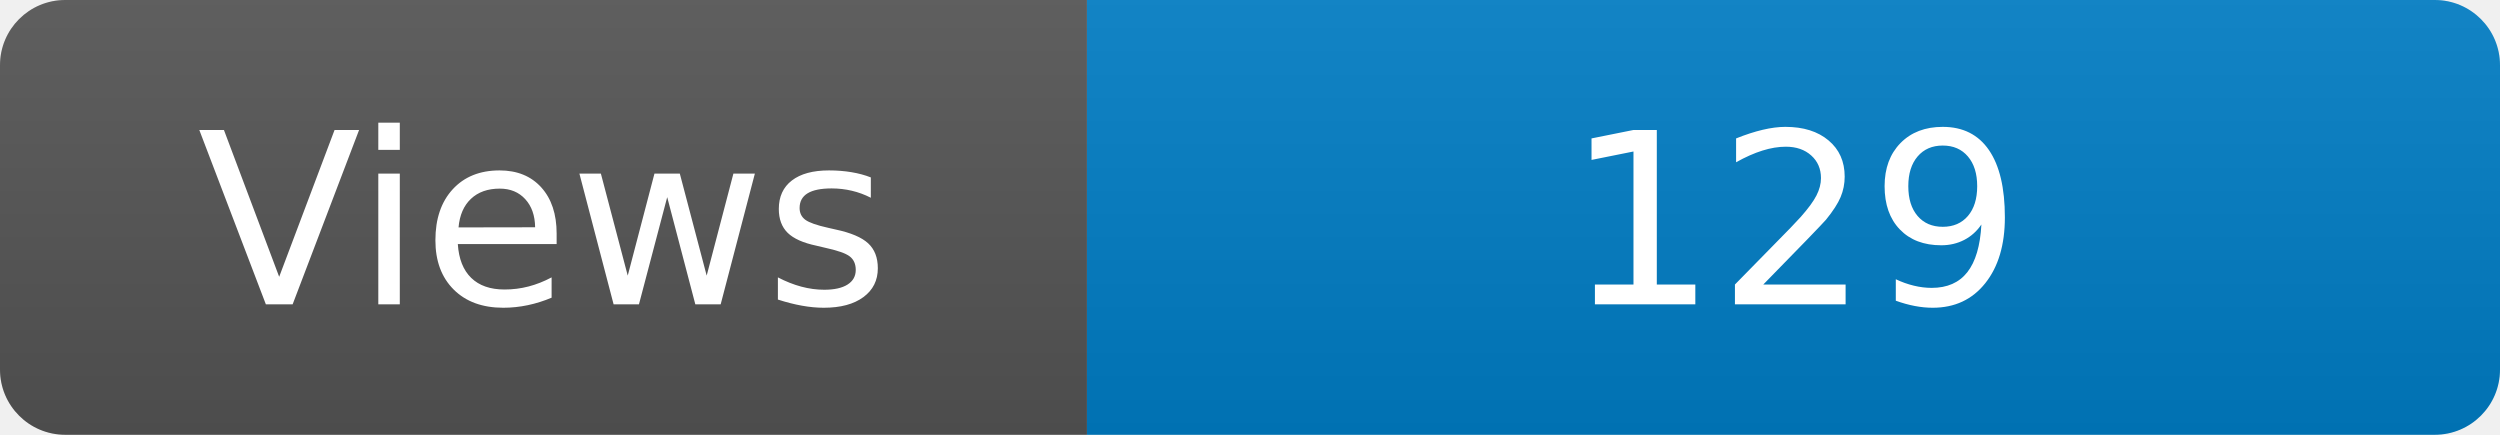
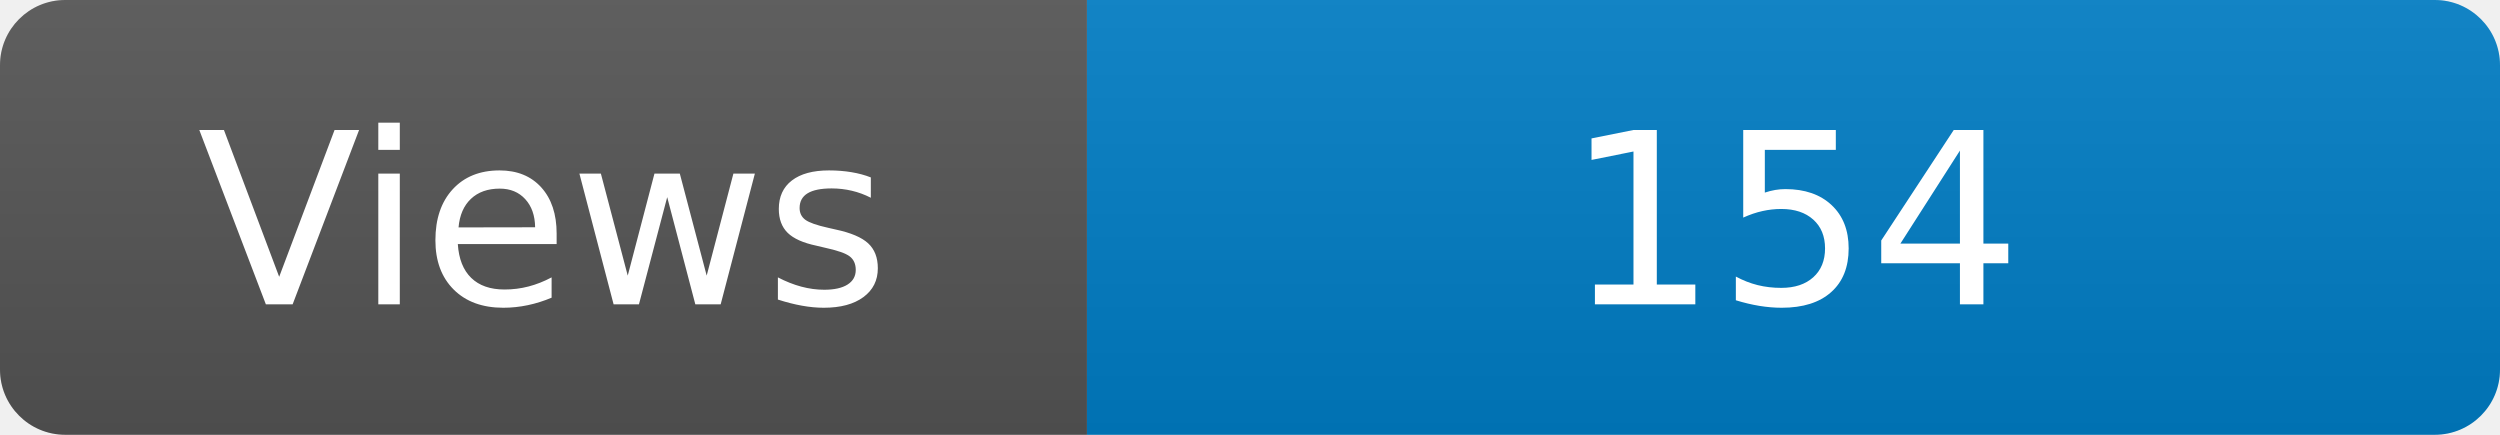
<svg xmlns="http://www.w3.org/2000/svg" width="115" height="20" role="img" aria-label="Maintained?: yes">
  <linearGradient id="s" x2="0" y2="100%">
    <stop offset="0" stop-color="#bbb" stop-opacity=".1" />
    <stop offset="1" stop-opacity=".1" />
  </linearGradient>
  <clipPath id="r">
    <rect width="115" height="20" rx="3" fill="#fff" />
  </clipPath>
  <g clip-path="url(#r)">
    <rect width="50" height="20" fill="#555" />
    <rect x="50" width="160" height="20" fill="#007ec6" />
    <rect width="115" height="20" fill="url(#s)" />
  </g>
  <g fill="#fff" text-anchor="middle" font-family="Verdana,Geneva,DejaVu Sans,sans-serif" font-size="110">
    <text x="250" y="140" transform="scale(.1)" fill="#fff">Views</text>
-     <text x="825" y="140" transform="scale(.1)" fill="#fff">129</text>
+     <text x="825" y="140" transform="scale(.1)" fill="#fff">154</text>
  </g>
</svg>
